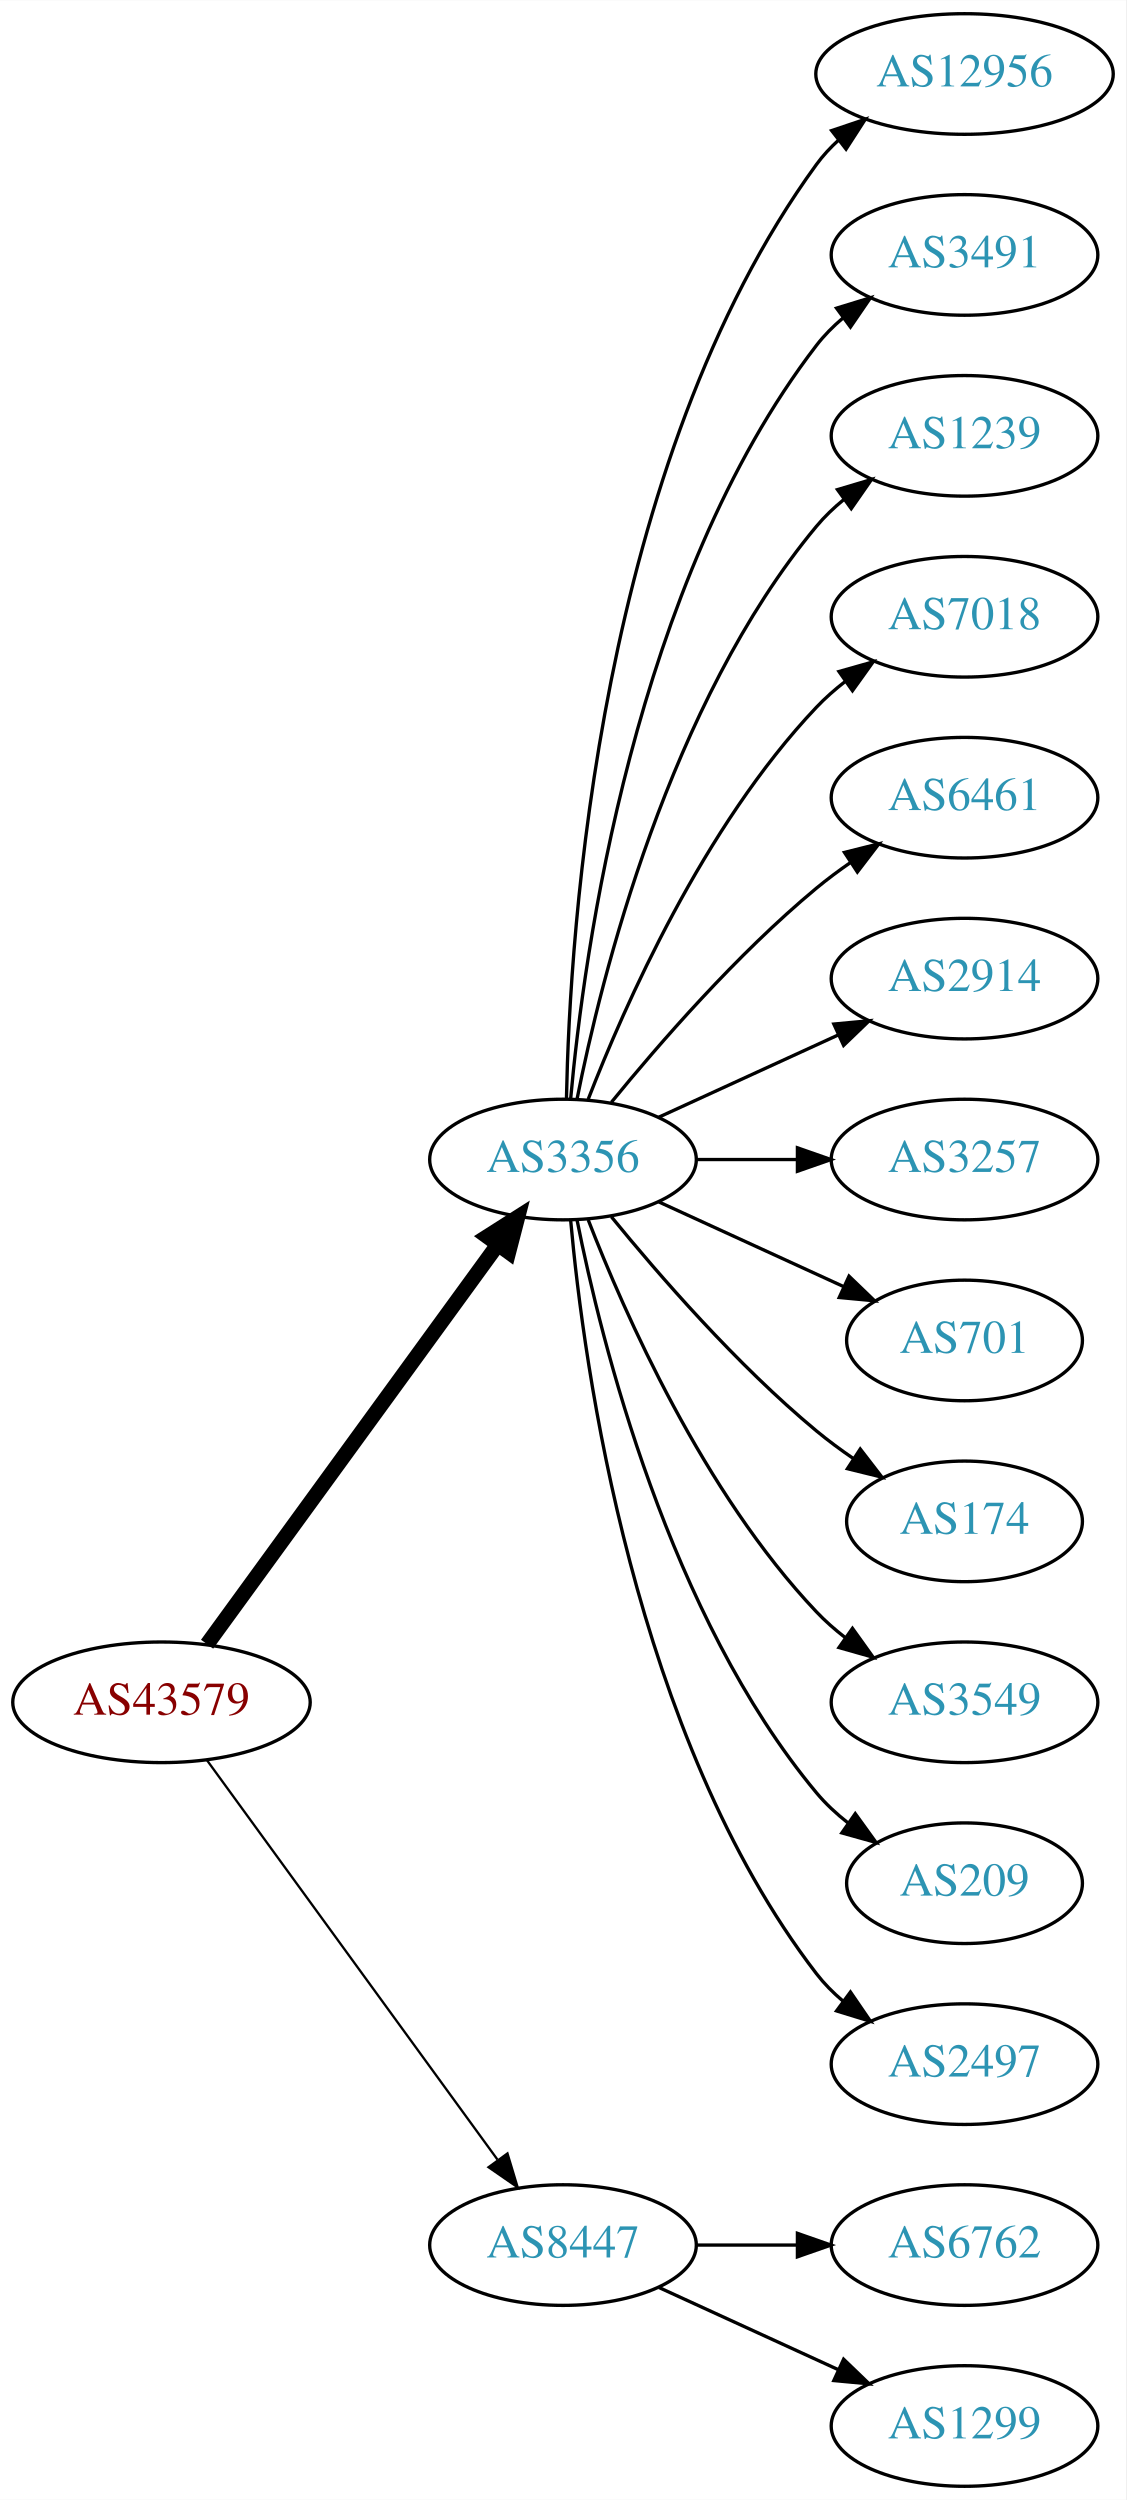
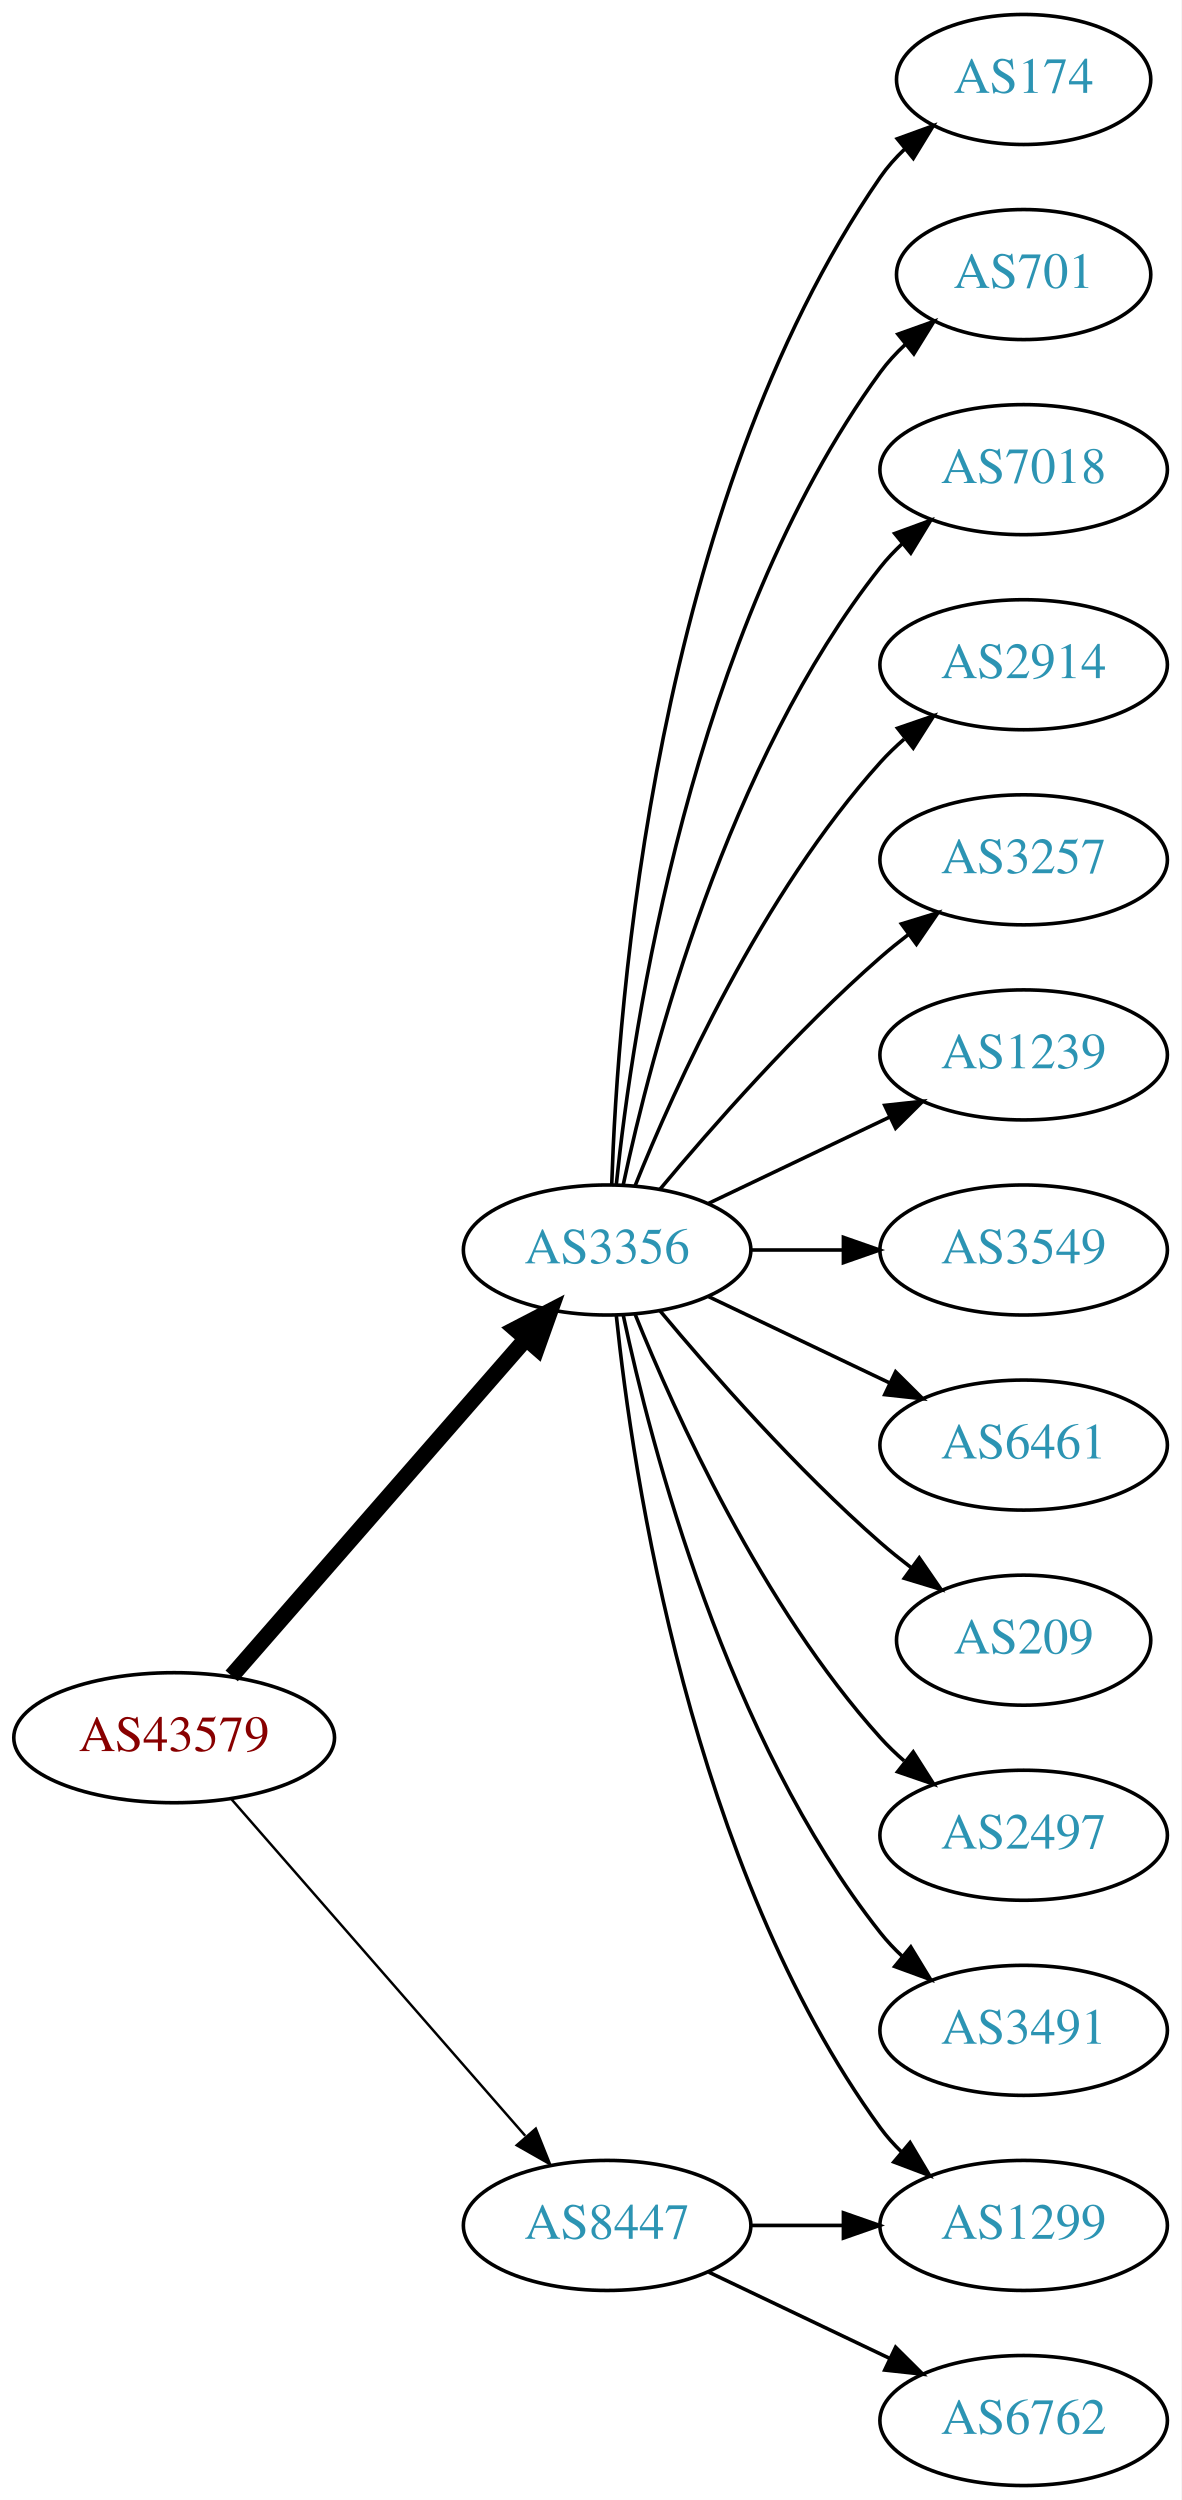
- <svg xmlns="http://www.w3.org/2000/svg" xmlns:xlink="http://www.w3.org/1999/xlink" width="336pt" height="746pt" viewBox="0.00 0.00 336.08 746.00">
-   <g id="graph0" class="graph" transform="scale(1 1) rotate(0) translate(4 742)">
-     <polygon fill="white" stroke="none" points="-4,4 -4,-742 332.077,-742 332.077,4 -4,4" />
+ <svg xmlns="http://www.w3.org/2000/svg" xmlns:xlink="http://www.w3.org/1999/xlink" width="327pt" height="692pt" viewBox="0.00 0.00 326.98 692.00">
+   <g id="graph0" class="graph" transform="scale(1 1) rotate(0) translate(4 688)">
+     <polygon fill="white" stroke="none" points="-4,4 -4,-688 322.978,-688 322.978,4 -4,4" />
    <g id="node1" class="node">
      <g id="a_node1">
        <a xlink:href="/asn/43579" xlink:title="AS43579 ~ KHBARMSCHW-AS [AT]">
-           <ellipse fill="#ffffff" stroke="black" cx="44.196" cy="-234" rx="44.393" ry="18" />
-           <text text-anchor="middle" x="44.196" y="-230.3" font-family="Times,serif" font-size="14.00" fill="#880000">AS43579</text>
+           <ellipse fill="#ffffff" stroke="black" cx="44.196" cy="-207" rx="44.393" ry="18" />
+           <text text-anchor="middle" x="44.196" y="-203.3" font-family="Times,serif" font-size="14.00" fill="#880000">AS43579</text>
        </a>
      </g>
    </g>
    <g id="node2" class="node">
      <g id="a_node2">
        <a xlink:href="/asn/3356" xlink:title="AS3356 ~ Level 3 Parent, LLC [US]">
-           <ellipse fill="#ffffff" stroke="black" cx="164.039" cy="-396" rx="39.794" ry="18" />
-           <text text-anchor="middle" x="164.039" y="-392.3" font-family="Times,serif" font-size="14.00" fill="#2c94b3">AS3356</text>
+           <ellipse fill="#ffffff" stroke="black" cx="164.039" cy="-342" rx="39.794" ry="18" />
+           <text text-anchor="middle" x="164.039" y="-338.3" font-family="Times,serif" font-size="14.00" fill="#2c94b3">AS3356</text>
        </a>
      </g>
    </g>
    <g id="edge1" class="edge">
-       <path fill="none" stroke="black" stroke-width="4.5" d="M57.807,-251.337C78.628,-279.96 120.29,-337.233 144.479,-370.486" />
-       <polygon fill="black" stroke="black" stroke-width="4.5" points="141.451,-373.017 150.518,-378.788 147.82,-368.385 141.451,-373.017" />
+       <path fill="none" stroke="black" stroke-width="4.5" d="M60.121,-224.098C80.663,-247.631 117.782,-290.155 141.379,-317.187" />
+       <polygon fill="black" stroke="black" stroke-width="4.5" points="138.692,-320.097 148.235,-325.041 144.625,-314.918 138.692,-320.097" />
    </g>
    <g id="node3" class="node">
      <g id="a_node3">
        <a xlink:href="/asn/8447" xlink:title="AS8447 ~ A1 Telekom Austria AG [AT]">
          <ellipse fill="#ffffff" stroke="black" cx="164.039" cy="-72" rx="39.794" ry="18" />
          <text text-anchor="middle" x="164.039" y="-68.3" font-family="Times,serif" font-size="14.00" fill="#2c94b3">AS8447</text>
        </a>
      </g>
    </g>
    <g id="edge2" class="edge">
-       <path fill="none" stroke="black" stroke-width="0.692" d="M57.807,-216.663C78.628,-188.04 120.29,-130.767 144.479,-97.514" />
-       <polygon fill="black" stroke="black" stroke-width="0.692" points="147.466,-99.358 150.518,-89.212 141.805,-95.24 147.466,-99.358" />
+       <path fill="none" stroke="black" stroke-width="0.692" d="M60.121,-189.902C80.663,-166.369 117.782,-123.845 141.379,-96.813" />
+       <polygon fill="black" stroke="black" stroke-width="0.692" points="144.296,-98.794 148.235,-88.959 139.022,-94.191 144.296,-98.794" />
    </g>
    <g id="node4" class="node">
      <g id="a_node4">
-         <a xlink:href="/asn/12956" xlink:title="AS12956 ~ TELXIUS [ES]">
-           <ellipse fill="#ffffff" stroke="black" cx="283.881" cy="-720" rx="44.393" ry="18" />
-           <text text-anchor="middle" x="283.881" y="-716.3" font-family="Times,serif" font-size="14.00" fill="#2c94b3">AS12956</text>
+         <a xlink:href="/asn/174" xlink:title="AS174 ~ Cogent Communications [US]">
+           <ellipse fill="#ffffff" stroke="black" cx="279.332" cy="-666" rx="35.194" ry="18" />
+           <text text-anchor="middle" x="279.332" y="-662.3" font-family="Times,serif" font-size="14.00" fill="#2c94b3">AS174</text>
        </a>
      </g>
    </g>
    <g id="edge3" class="edge">
-       <path fill="none" stroke="black" d="M165.071,-414.337C166.044,-464.079 174.763,-603.806 239.685,-693 241.611,-695.646 243.882,-698.09 246.359,-700.337" />
-       <polygon fill="black" stroke="black" points="244.224,-703.111 254.266,-706.487 248.521,-697.585 244.224,-703.111" />
+       <path fill="none" stroke="black" d="M165.318,-360.161C166.917,-409.461 177.066,-548.175 239.685,-639 241.59,-641.763 243.876,-644.333 246.372,-646.702" />
+       <polygon fill="black" stroke="black" points="244.361,-649.579 254.32,-653.194 248.789,-644.157 244.361,-649.579" />
    </g>
    <g id="node5" class="node">
      <g id="a_node5">
-         <a xlink:href="/asn/3491" xlink:title="AS3491 ~ PCCW Global, Inc. [US]">
-           <ellipse fill="#ffffff" stroke="black" cx="283.881" cy="-666" rx="39.794" ry="18" />
-           <text text-anchor="middle" x="283.881" y="-662.3" font-family="Times,serif" font-size="14.00" fill="#2c94b3">AS3491</text>
+         <a xlink:href="/asn/701" xlink:title="AS701 ~ UUNET [US]">
+           <ellipse fill="#ffffff" stroke="black" cx="279.332" cy="-612" rx="35.194" ry="18" />
+           <text text-anchor="middle" x="279.332" y="-608.3" font-family="Times,serif" font-size="14.00" fill="#2c94b3">AS701</text>
        </a>
      </g>
    </g>
    <g id="edge4" class="edge">
-       <path fill="none" stroke="black" d="M166.323,-414.117C170.221,-457.332 185.238,-568.131 239.685,-639 241.975,-641.981 244.695,-644.716 247.639,-647.205" />
-       <polygon fill="black" stroke="black" points="245.686,-650.113 255.816,-653.218 249.833,-644.473 245.686,-650.113" />
+       <path fill="none" stroke="black" d="M166.595,-360.256C171.066,-403.303 187.199,-512.94 239.685,-585 241.661,-587.712 243.995,-590.249 246.522,-592.595" />
+       <polygon fill="black" stroke="black" points="244.539,-595.493 254.517,-599.055 248.938,-590.048 244.539,-595.493" />
    </g>
    <g id="node6" class="node">
      <g id="a_node6">
-         <a xlink:href="/asn/1239" xlink:title="AS1239 ~ Sprint [US]">
-           <ellipse fill="#ffffff" stroke="black" cx="283.881" cy="-612" rx="39.794" ry="18" />
-           <text text-anchor="middle" x="283.881" y="-608.3" font-family="Times,serif" font-size="14.00" fill="#2c94b3">AS1239</text>
+         <a xlink:href="/asn/7018" xlink:title="AS7018 ~ AT&amp;T Services, Inc. [US]">
+           <ellipse fill="#ffffff" stroke="black" cx="279.332" cy="-558" rx="39.794" ry="18" />
+           <text text-anchor="middle" x="279.332" y="-554.3" font-family="Times,serif" font-size="14.00" fill="#2c94b3">AS7018</text>
        </a>
      </g>
    </g>
    <g id="edge5" class="edge">
-       <path fill="none" stroke="black" d="M168.237,-414.073C175.401,-450.141 195.675,-532.125 239.685,-585 242.09,-587.889 244.886,-590.563 247.879,-593.013" />
-       <polygon fill="black" stroke="black" points="245.967,-595.95 256.122,-598.973 250.069,-590.277 245.967,-595.95" />
+       <path fill="none" stroke="black" d="M168.529,-360.16C176.16,-396.03 197.152,-477.155 239.685,-531 241.493,-533.288 243.545,-535.462 245.74,-537.51" />
+       <polygon fill="black" stroke="black" points="243.651,-540.323 253.6,-543.966 248.094,-534.914 243.651,-540.323" />
    </g>
    <g id="node7" class="node">
      <g id="a_node7">
-         <a xlink:href="/asn/7018" xlink:title="AS7018 ~ AT&amp;T Services, Inc. [US]">
-           <ellipse fill="#ffffff" stroke="black" cx="283.881" cy="-558" rx="39.794" ry="18" />
-           <text text-anchor="middle" x="283.881" y="-554.3" font-family="Times,serif" font-size="14.00" fill="#2c94b3">AS7018</text>
+         <a xlink:href="/asn/2914" xlink:title="AS2914 ~ NTT America, Inc. [US]">
+           <ellipse fill="#ffffff" stroke="black" cx="279.332" cy="-504" rx="39.794" ry="18" />
+           <text text-anchor="middle" x="279.332" y="-500.3" font-family="Times,serif" font-size="14.00" fill="#2c94b3">AS2914</text>
        </a>
      </g>
    </g>
    <g id="edge6" class="edge">
-       <path fill="none" stroke="black" d="M171.562,-413.994C182.312,-441.728 205.969,-495.429 239.685,-531 242.271,-533.728 245.188,-536.294 248.257,-538.677" />
-       <polygon fill="black" stroke="black" points="246.411,-541.658 256.605,-544.543 250.435,-535.93 246.411,-541.658" />
+       <path fill="none" stroke="black" d="M171.786,-359.787C182.837,-387.243 206.891,-440.578 239.685,-477 241.688,-479.224 243.906,-481.363 246.239,-483.397" />
+       <polygon fill="black" stroke="black" points="244.437,-486.433 254.458,-489.873 248.769,-480.935 244.437,-486.433" />
    </g>
    <g id="node8" class="node">
      <g id="a_node8">
-         <a xlink:href="/asn/6461" xlink:title="AS6461 ~ Zayo Bandwidth [US]">
-           <ellipse fill="#ffffff" stroke="black" cx="283.881" cy="-504" rx="39.794" ry="18" />
-           <text text-anchor="middle" x="283.881" y="-500.3" font-family="Times,serif" font-size="14.00" fill="#2c94b3">AS6461</text>
+         <a xlink:href="/asn/3257" xlink:title="AS3257 ~ GTT [DE]">
+           <ellipse fill="#ffffff" stroke="black" cx="279.332" cy="-450" rx="39.794" ry="18" />
+           <text text-anchor="middle" x="279.332" y="-446.3" font-family="Times,serif" font-size="14.00" fill="#2c94b3">AS3257</text>
        </a>
      </g>
    </g>
    <g id="edge7" class="edge">
-       <path fill="none" stroke="black" d="M178.458,-413.065C192.572,-430.375 215.987,-457.345 239.685,-477 242.901,-479.668 246.402,-482.27 249.972,-484.741" />
-       <polygon fill="black" stroke="black" points="248.05,-487.666 258.329,-490.236 251.896,-481.817 248.05,-487.666" />
+       <path fill="none" stroke="black" d="M178.669,-358.817C192.951,-375.929 216.498,-402.745 239.685,-423 242.151,-425.154 244.789,-427.294 247.487,-429.372" />
+       <polygon fill="black" stroke="black" points="245.512,-432.264 255.641,-435.37 249.66,-426.625 245.512,-432.264" />
    </g>
    <g id="node9" class="node">
      <g id="a_node9">
-         <a xlink:href="/asn/2914" xlink:title="AS2914 ~ NTT America, Inc. [US]">
-           <ellipse fill="#ffffff" stroke="black" cx="283.881" cy="-450" rx="39.794" ry="18" />
-           <text text-anchor="middle" x="283.881" y="-446.3" font-family="Times,serif" font-size="14.00" fill="#2c94b3">AS2914</text>
+         <a xlink:href="/asn/1239" xlink:title="AS1239 ~ Sprint [US]">
+           <ellipse fill="#ffffff" stroke="black" cx="279.332" cy="-396" rx="39.794" ry="18" />
+           <text text-anchor="middle" x="279.332" y="-392.3" font-family="Times,serif" font-size="14.00" fill="#2c94b3">AS1239</text>
        </a>
      </g>
    </g>
    <g id="edge8" class="edge">
-       <path fill="none" stroke="black" d="M192.667,-408.661C208.624,-415.973 228.895,-425.261 246.178,-433.181" />
-       <polygon fill="black" stroke="black" points="244.876,-436.435 255.425,-437.419 247.793,-430.071 244.876,-436.435" />
+       <path fill="none" stroke="black" d="M192.175,-354.934C207.169,-362.081 225.99,-371.052 242.213,-378.785" />
+       <polygon fill="black" stroke="black" points="240.884,-382.028 251.417,-383.171 243.895,-375.709 240.884,-382.028" />
    </g>
    <g id="node10" class="node">
      <g id="a_node10">
-         <a xlink:href="/asn/3257" xlink:title="AS3257 ~ GTT [DE]">
-           <ellipse fill="#ffffff" stroke="black" cx="283.881" cy="-396" rx="39.794" ry="18" />
-           <text text-anchor="middle" x="283.881" y="-392.3" font-family="Times,serif" font-size="14.00" fill="#2c94b3">AS3257</text>
+         <a xlink:href="/asn/3549" xlink:title="AS3549 ~ Level 3 Parent, LLC [US]">
+           <ellipse fill="#ffffff" stroke="black" cx="279.332" cy="-342" rx="39.794" ry="18" />
+           <text text-anchor="middle" x="279.332" y="-338.3" font-family="Times,serif" font-size="14.00" fill="#2c94b3">AS3549</text>
        </a>
      </g>
    </g>
    <g id="edge9" class="edge">
-       <path fill="none" stroke="black" d="M203.951,-396C213.505,-396 223.854,-396 233.817,-396" />
-       <polygon fill="black" stroke="black" points="234.009,-399.5 244.009,-396 234.009,-392.5 234.009,-399.5" />
+       <path fill="none" stroke="black" d="M203.711,-342C211.914,-342 220.678,-342 229.21,-342" />
+       <polygon fill="black" stroke="black" points="229.449,-345.5 239.449,-342 229.449,-338.5 229.449,-345.5" />
    </g>
    <g id="node11" class="node">
      <g id="a_node11">
-         <a xlink:href="/asn/701" xlink:title="AS701 ~ UUNET [US]">
-           <ellipse fill="#ffffff" stroke="black" cx="283.881" cy="-342" rx="35.194" ry="18" />
-           <text text-anchor="middle" x="283.881" y="-338.3" font-family="Times,serif" font-size="14.00" fill="#2c94b3">AS701</text>
+         <a xlink:href="/asn/6461" xlink:title="AS6461 ~ Zayo Bandwidth [US]">
+           <ellipse fill="#ffffff" stroke="black" cx="279.332" cy="-288" rx="39.794" ry="18" />
+           <text text-anchor="middle" x="279.332" y="-284.3" font-family="Times,serif" font-size="14.00" fill="#2c94b3">AS6461</text>
        </a>
      </g>
    </g>
    <g id="edge10" class="edge">
-       <path fill="none" stroke="black" d="M192.667,-383.339C209.084,-375.817 230.065,-366.202 247.662,-358.139" />
-       <polygon fill="black" stroke="black" points="249.407,-361.189 257.04,-353.842 246.49,-354.826 249.407,-361.189" />
+       <path fill="none" stroke="black" d="M192.175,-329.066C207.169,-321.919 225.99,-312.948 242.213,-305.215" />
+       <polygon fill="black" stroke="black" points="243.895,-308.291 251.417,-300.829 240.884,-301.972 243.895,-308.291" />
    </g>
    <g id="node12" class="node">
      <g id="a_node12">
-         <a xlink:href="/asn/174" xlink:title="AS174 ~ Cogent Communications [US]">
-           <ellipse fill="#ffffff" stroke="black" cx="283.881" cy="-288" rx="35.194" ry="18" />
-           <text text-anchor="middle" x="283.881" y="-284.3" font-family="Times,serif" font-size="14.00" fill="#2c94b3">AS174</text>
+         <a xlink:href="/asn/209" xlink:title="AS209 ~ CenturyLink Communications, LLC [US]">
+           <ellipse fill="#ffffff" stroke="black" cx="279.332" cy="-234" rx="35.194" ry="18" />
+           <text text-anchor="middle" x="279.332" y="-230.3" font-family="Times,serif" font-size="14.00" fill="#2c94b3">AS209</text>
        </a>
      </g>
    </g>
    <g id="edge11" class="edge">
-       <path fill="none" stroke="black" d="M178.458,-378.935C192.572,-361.625 215.987,-334.655 239.685,-315 243.148,-312.128 246.941,-309.331 250.795,-306.692" />
-       <polygon fill="black" stroke="black" points="252.757,-309.592 259.228,-301.203 248.938,-303.725 252.757,-309.592" />
+       <path fill="none" stroke="black" d="M178.669,-325.183C192.951,-308.071 216.498,-281.255 239.685,-261 242.355,-258.668 245.228,-256.352 248.158,-254.114" />
+       <polygon fill="black" stroke="black" points="250.436,-256.784 256.449,-248.061 246.309,-251.13 250.436,-256.784" />
    </g>
    <g id="node13" class="node">
      <g id="a_node13">
-         <a xlink:href="/asn/3549" xlink:title="AS3549 ~ Level 3 Parent, LLC [US]">
-           <ellipse fill="#ffffff" stroke="black" cx="283.881" cy="-234" rx="39.794" ry="18" />
-           <text text-anchor="middle" x="283.881" y="-230.3" font-family="Times,serif" font-size="14.00" fill="#2c94b3">AS3549</text>
+         <a xlink:href="/asn/2497" xlink:title="AS2497 ~ Internet Initiative Japan Inc. [JP]">
+           <ellipse fill="#ffffff" stroke="black" cx="279.332" cy="-180" rx="39.794" ry="18" />
+           <text text-anchor="middle" x="279.332" y="-176.3" font-family="Times,serif" font-size="14.00" fill="#2c94b3">AS2497</text>
        </a>
      </g>
    </g>
    <g id="edge12" class="edge">
-       <path fill="none" stroke="black" d="M171.562,-378.006C182.312,-350.272 205.969,-296.571 239.685,-261 242.271,-258.272 245.188,-255.706 248.257,-253.323" />
-       <polygon fill="black" stroke="black" points="250.435,-256.07 256.605,-247.457 246.411,-250.342 250.435,-256.07" />
+       <path fill="none" stroke="black" d="M171.786,-324.213C182.837,-296.757 206.891,-243.422 239.685,-207 241.688,-204.776 243.906,-202.637 246.239,-200.603" />
+       <polygon fill="black" stroke="black" points="248.769,-203.065 254.458,-194.127 244.437,-197.567 248.769,-203.065" />
    </g>
    <g id="node14" class="node">
      <g id="a_node14">
-         <a xlink:href="/asn/209" xlink:title="AS209 ~ CenturyLink Communications, LLC [US]">
-           <ellipse fill="#ffffff" stroke="black" cx="283.881" cy="-180" rx="35.194" ry="18" />
-           <text text-anchor="middle" x="283.881" y="-176.3" font-family="Times,serif" font-size="14.00" fill="#2c94b3">AS209</text>
+         <a xlink:href="/asn/3491" xlink:title="AS3491 ~ PCCW Global, Inc. [US]">
+           <ellipse fill="#ffffff" stroke="black" cx="279.332" cy="-126" rx="39.794" ry="18" />
+           <text text-anchor="middle" x="279.332" y="-122.3" font-family="Times,serif" font-size="14.00" fill="#2c94b3">AS3491</text>
        </a>
      </g>
    </g>
    <g id="edge13" class="edge">
-       <path fill="none" stroke="black" d="M168.237,-377.927C175.401,-341.859 195.675,-259.875 239.685,-207 242.422,-203.712 245.667,-200.702 249.13,-197.983" />
-       <polygon fill="black" stroke="black" points="251.267,-200.761 257.471,-192.173 247.265,-195.017 251.267,-200.761" />
+       <path fill="none" stroke="black" d="M168.529,-323.84C176.16,-287.97 197.152,-206.845 239.685,-153 241.493,-150.712 243.545,-148.538 245.74,-146.49" />
+       <polygon fill="black" stroke="black" points="248.094,-149.086 253.6,-140.034 243.651,-143.677 248.094,-149.086" />
    </g>
    <g id="node15" class="node">
      <g id="a_node15">
-         <a xlink:href="/asn/2497" xlink:title="AS2497 ~ Internet Initiative Japan Inc. [JP]">
-           <ellipse fill="#ffffff" stroke="black" cx="283.881" cy="-126" rx="39.794" ry="18" />
-           <text text-anchor="middle" x="283.881" y="-122.3" font-family="Times,serif" font-size="14.00" fill="#2c94b3">AS2497</text>
+         <a xlink:href="/asn/1299" xlink:title="AS1299 ~ Telia Carrier [EU]">
+           <ellipse fill="#ffffff" stroke="black" cx="279.332" cy="-72" rx="39.794" ry="18" />
+           <text text-anchor="middle" x="279.332" y="-68.3" font-family="Times,serif" font-size="14.00" fill="#2c94b3">AS1299</text>
        </a>
      </g>
    </g>
    <g id="edge14" class="edge">
-       <path fill="none" stroke="black" d="M166.323,-377.883C170.221,-334.668 185.238,-223.869 239.685,-153 241.975,-150.019 244.695,-147.284 247.639,-144.795" />
-       <polygon fill="black" stroke="black" points="249.833,-147.527 255.816,-138.782 245.686,-141.887 249.833,-147.527" />
+       <path fill="none" stroke="black" d="M166.595,-323.744C171.066,-280.697 187.199,-171.06 239.685,-99 241.402,-96.643 243.389,-94.419 245.538,-92.337" />
+       <polygon fill="black" stroke="black" points="247.9,-94.925 253.313,-85.817 243.402,-89.561 247.9,-94.925" />
+     </g>
+     <g id="edge15" class="edge">
+       <path fill="none" stroke="black" d="M203.711,-72C211.914,-72 220.678,-72 229.21,-72" />
+       <polygon fill="black" stroke="black" points="229.449,-75.5 239.449,-72 229.449,-68.5 229.449,-75.5" />
    </g>
    <g id="node16" class="node">
      <g id="a_node16">
        <a xlink:href="/asn/6762" xlink:title="AS6762 ~ TELECOM ITALIA SPARKLE S.p.A. [IT]">
-           <ellipse fill="#ffffff" stroke="black" cx="283.881" cy="-72" rx="39.794" ry="18" />
-           <text text-anchor="middle" x="283.881" y="-68.3" font-family="Times,serif" font-size="14.00" fill="#2c94b3">AS6762</text>
-         </a>
-       </g>
-     </g>
-     <g id="edge15" class="edge">
-       <path fill="none" stroke="black" d="M203.951,-72C213.505,-72 223.854,-72 233.817,-72" />
-       <polygon fill="black" stroke="black" points="234.009,-75.5 244.009,-72 234.009,-68.5 234.009,-75.5" />
-     </g>
-     <g id="node17" class="node">
-       <g id="a_node17">
-         <a xlink:href="/asn/1299" xlink:title="AS1299 ~ Telia Carrier [EU]">
-           <ellipse fill="#ffffff" stroke="black" cx="283.881" cy="-18" rx="39.794" ry="18" />
-           <text text-anchor="middle" x="283.881" y="-14.3" font-family="Times,serif" font-size="14.00" fill="#2c94b3">AS1299</text>
+           <ellipse fill="#ffffff" stroke="black" cx="279.332" cy="-18" rx="39.794" ry="18" />
+           <text text-anchor="middle" x="279.332" y="-14.3" font-family="Times,serif" font-size="14.00" fill="#2c94b3">AS6762</text>
        </a>
      </g>
    </g>
    <g id="edge16" class="edge">
-       <path fill="none" stroke="black" d="M192.667,-59.339C208.624,-52.027 228.895,-42.739 246.178,-34.819" />
-       <polygon fill="black" stroke="black" points="247.793,-37.929 255.425,-30.581 244.876,-31.565 247.793,-37.929" />
+       <path fill="none" stroke="black" d="M192.175,-59.066C207.169,-51.919 225.99,-42.948 242.213,-35.215" />
+       <polygon fill="black" stroke="black" points="243.895,-38.291 251.417,-30.829 240.884,-31.972 243.895,-38.291" />
    </g>
  </g>
</svg>
